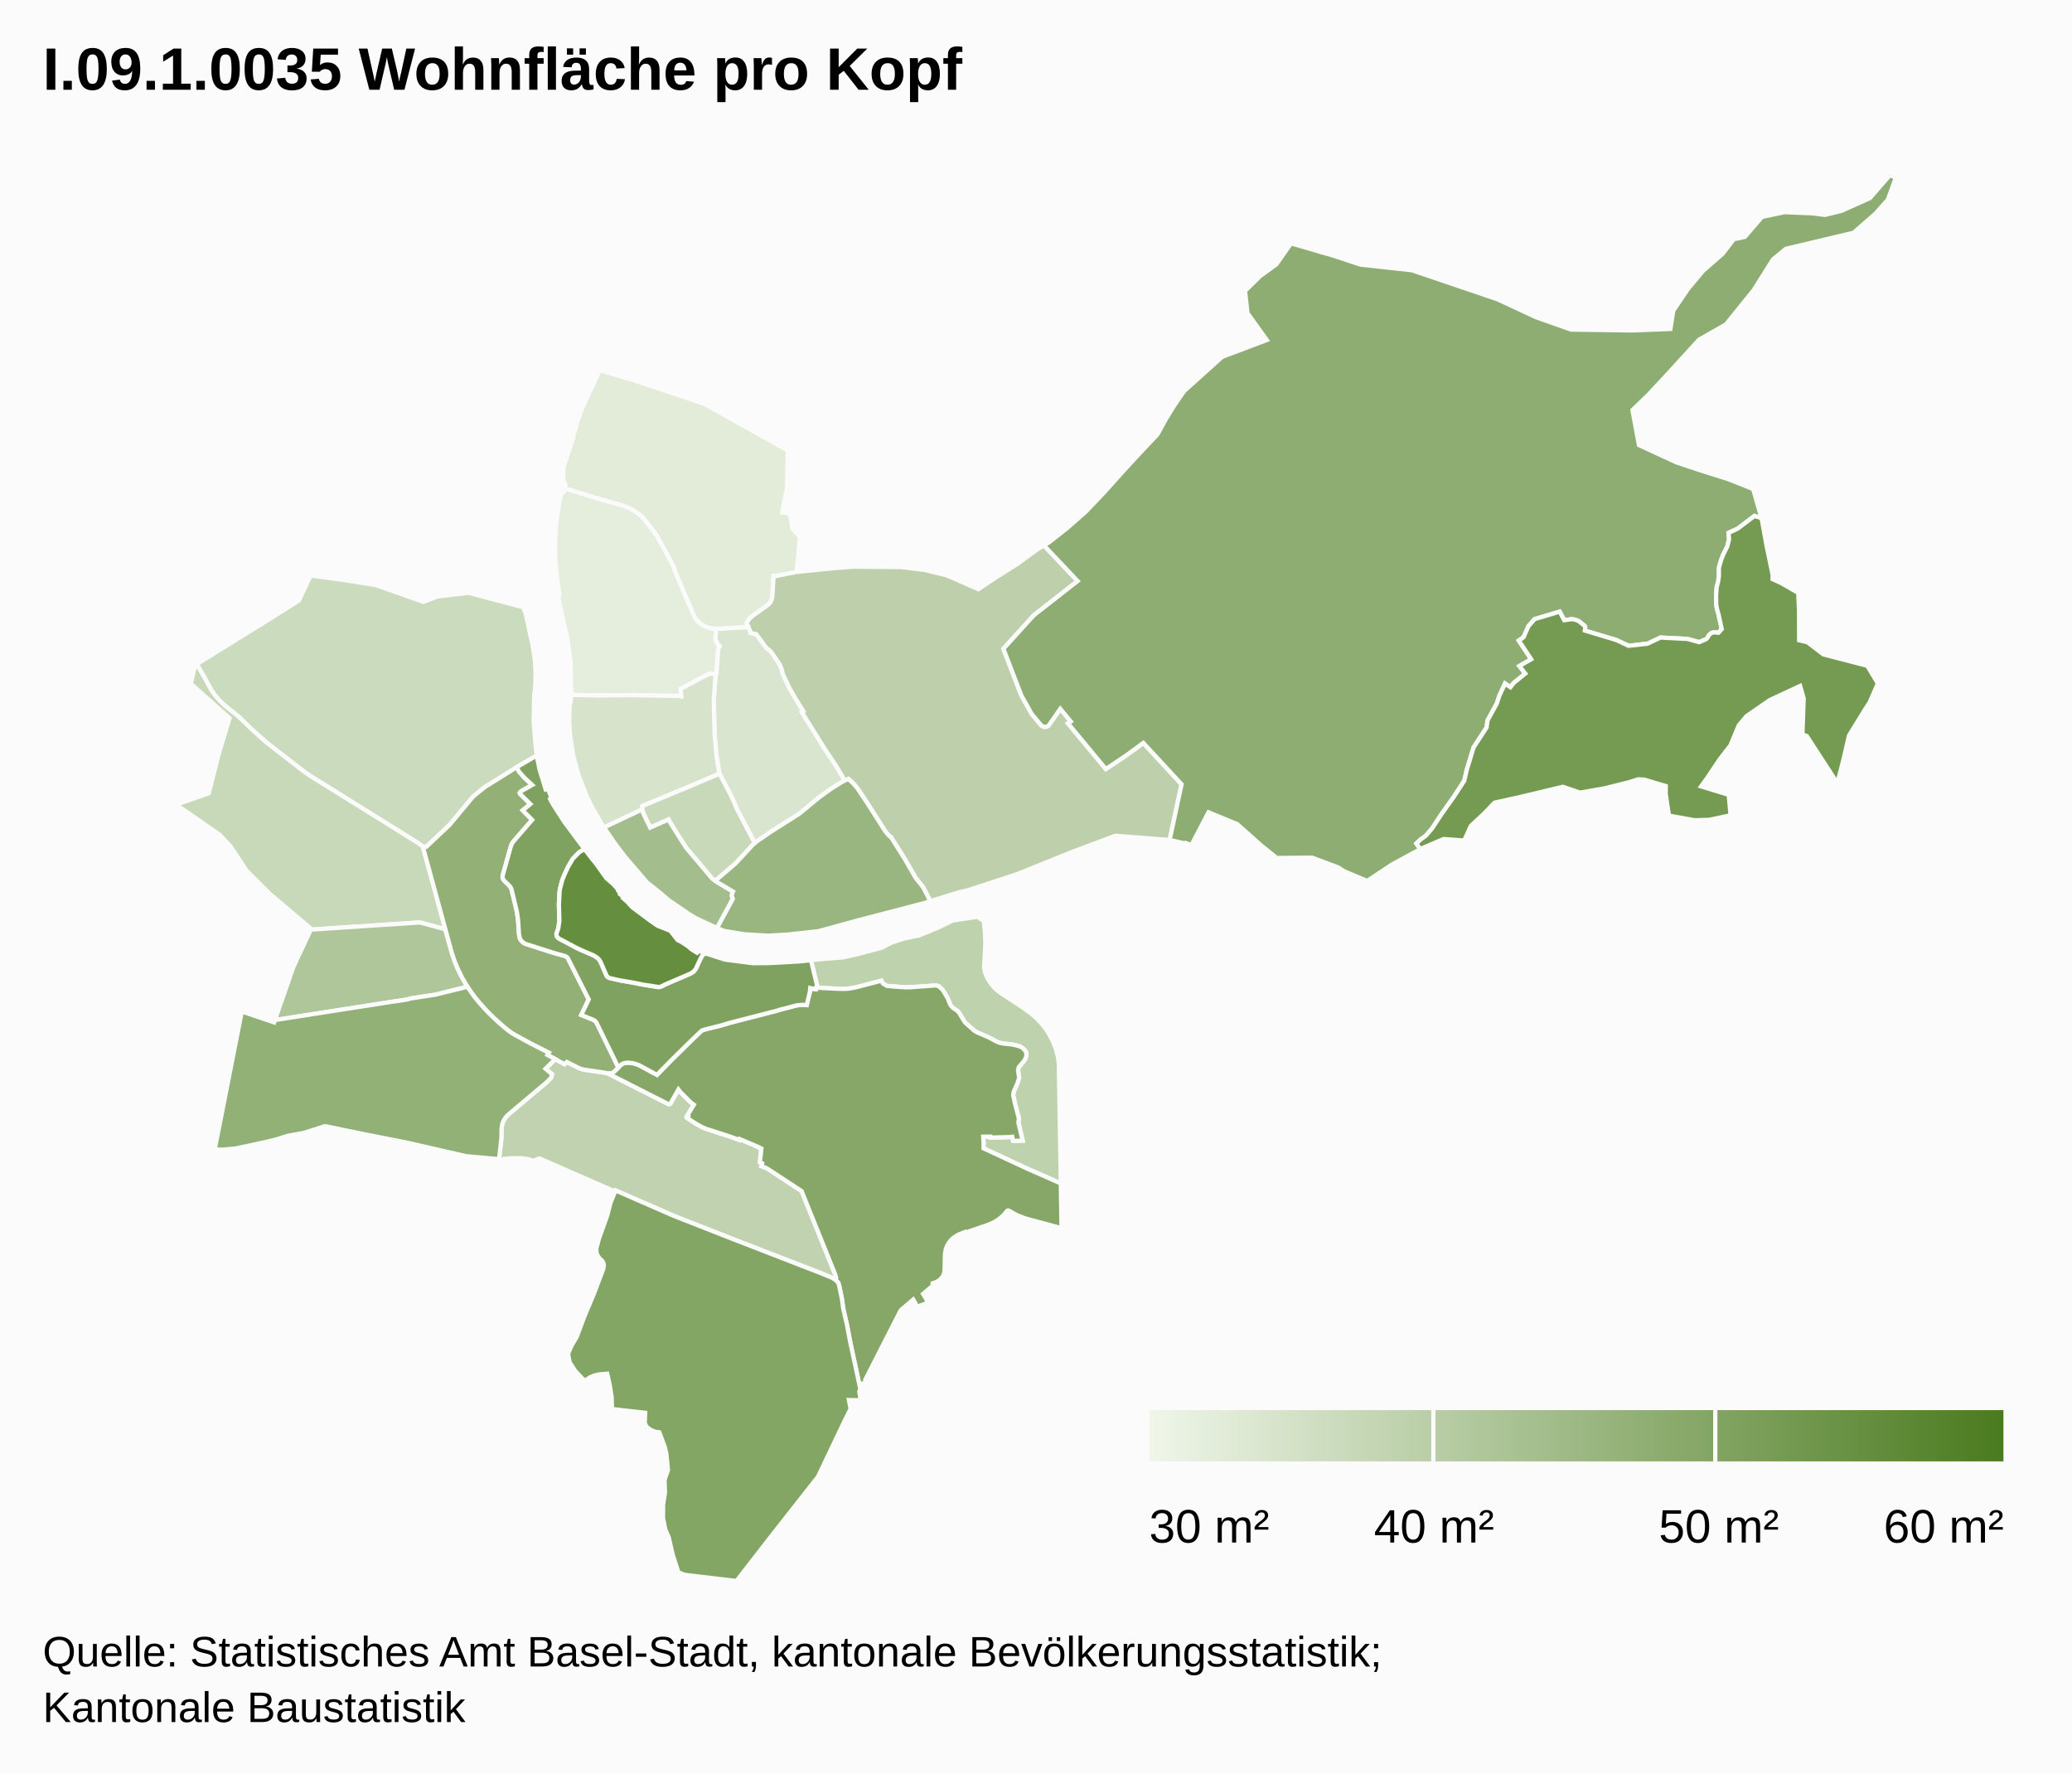
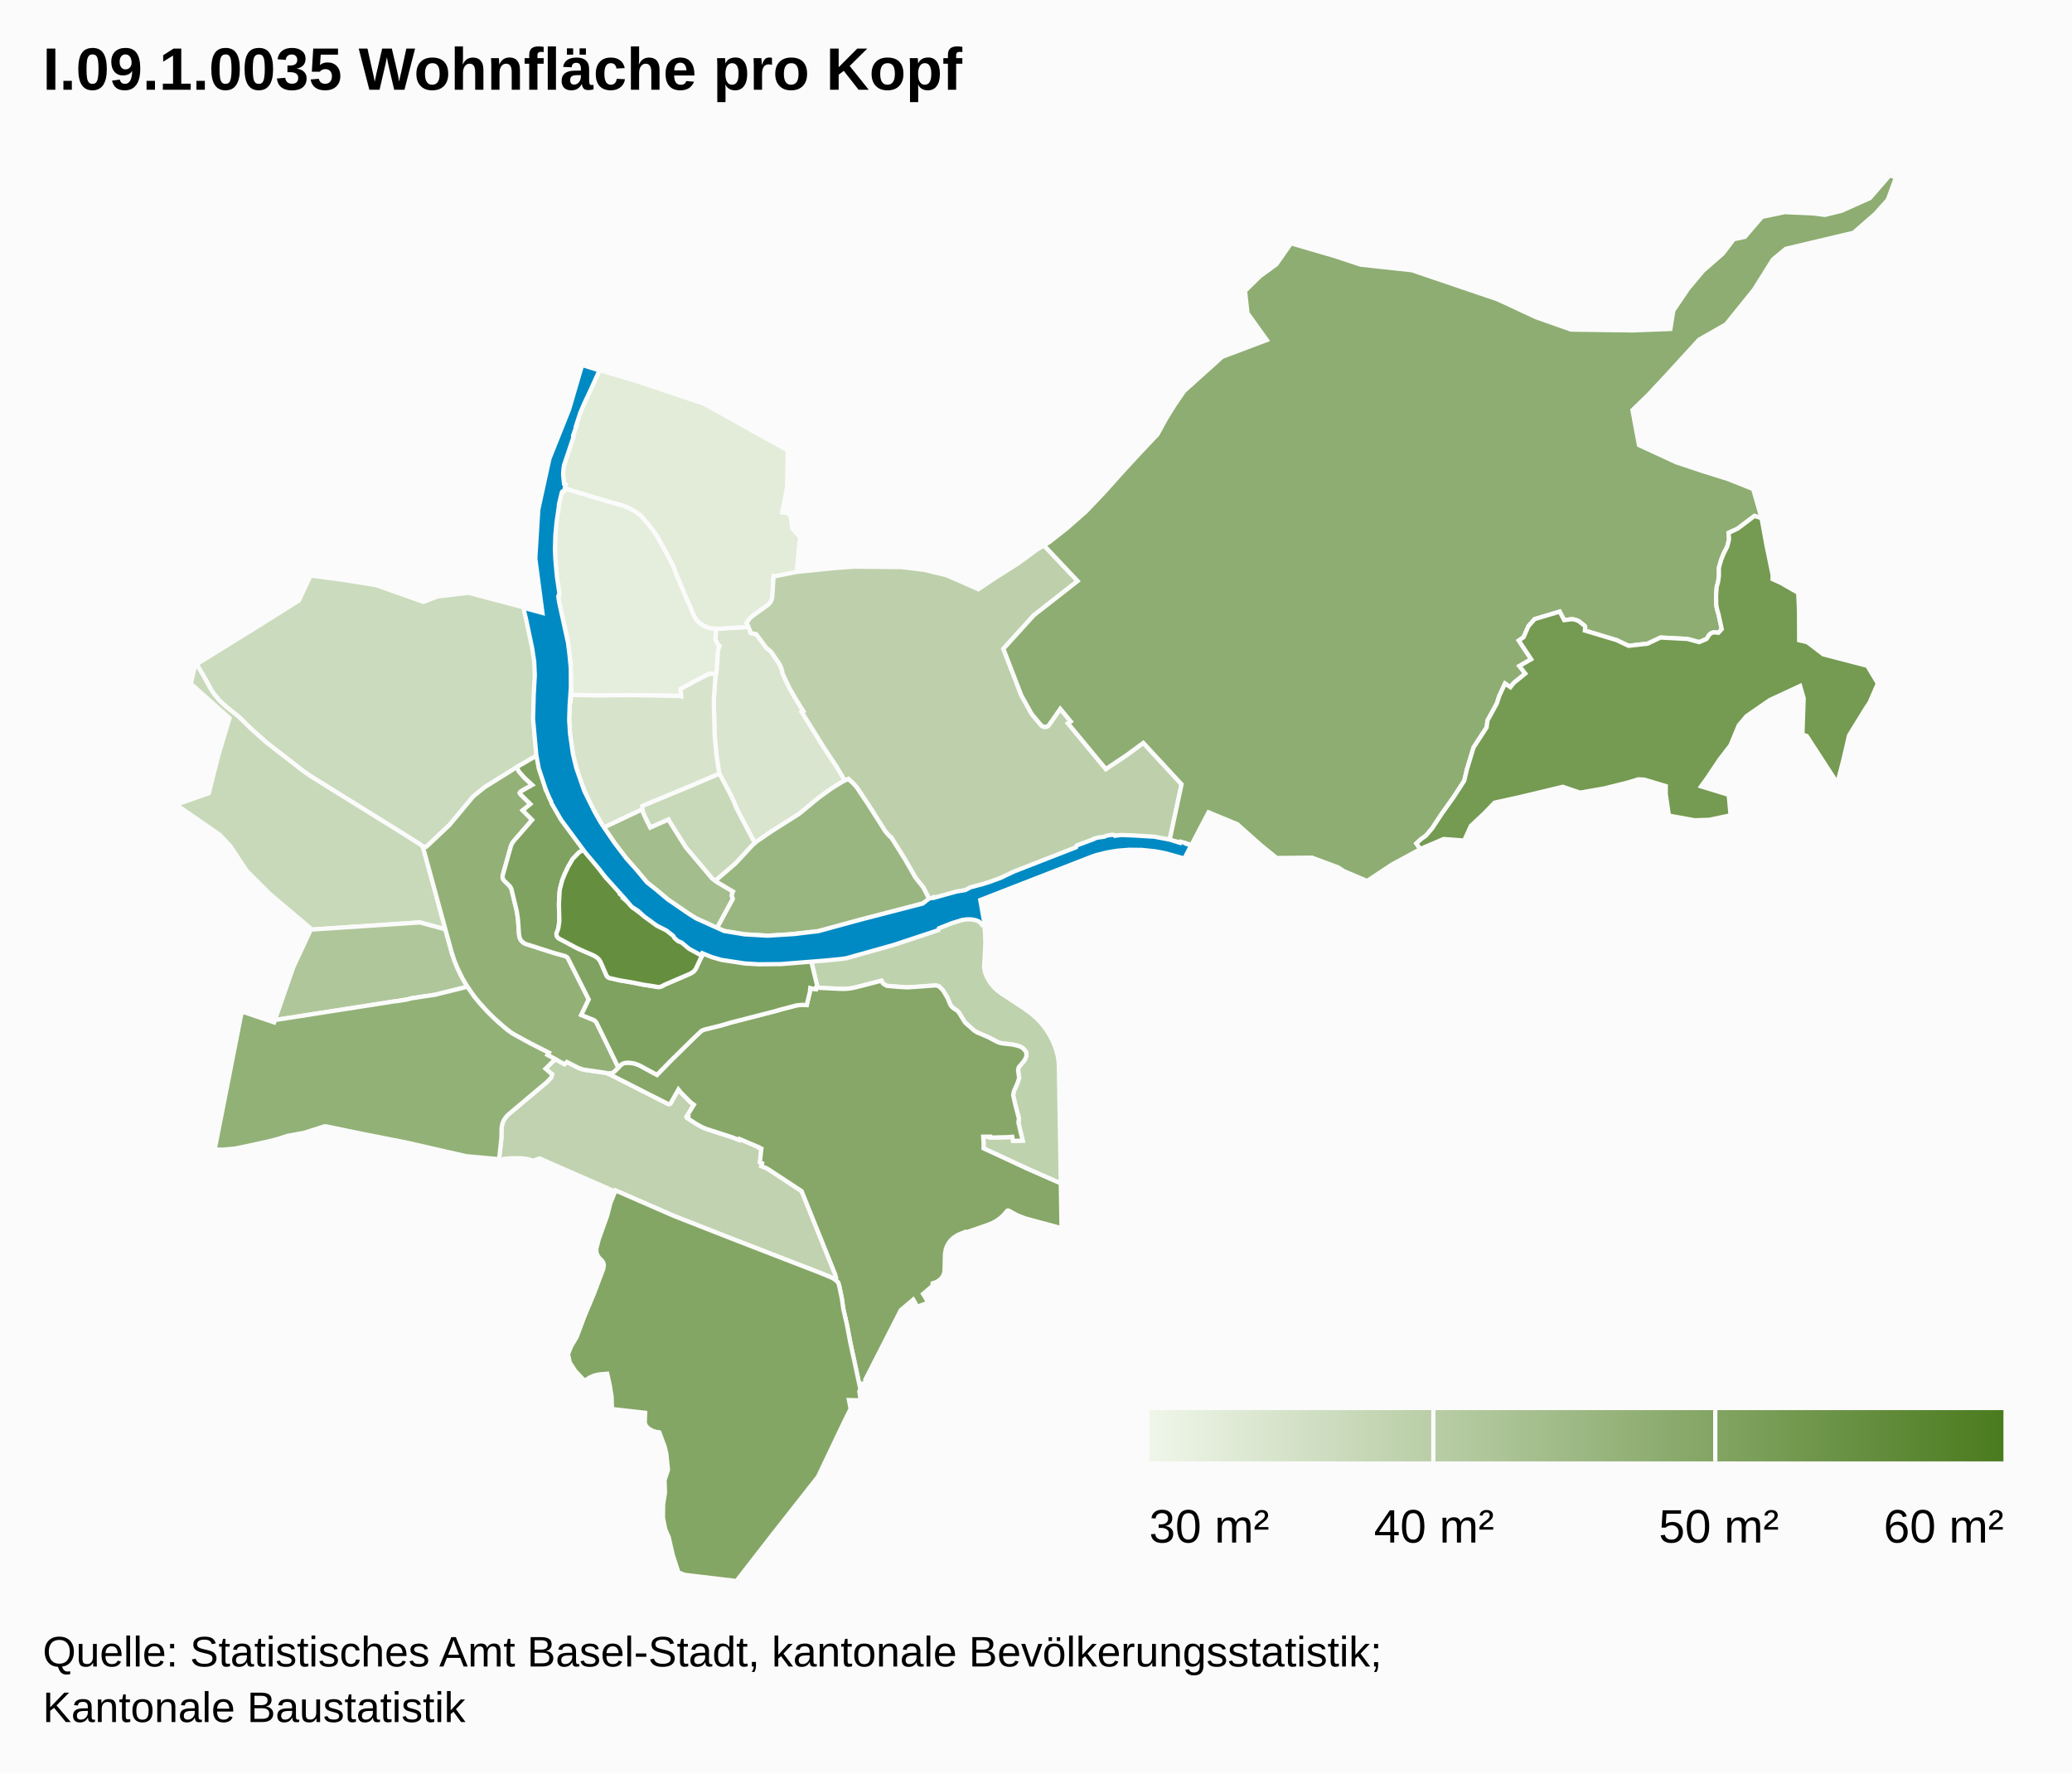
<svg xmlns="http://www.w3.org/2000/svg" class="highcharts-root" viewBox="0 0 485 415" font-family="Arial" font-size="12">
  <defs>
    <linearGradient x2="1" id="b">
      <stop offset="0" stop-color="#eff6e9" />
      <stop offset="1" stop-color="#4b7b1f" />
    </linearGradient>
    <clipPath id="a">
      <path fill="none" d="M0 0h465v329H0z" />
    </clipPath>
  </defs>
  <rect fill="#fbfbfb" class="highcharts-background" width="485" height="415" rx="0" ry="0" />
  <path fill="none" class="highcharts-plot-background" d="M10 41h465v329H10z" />
  <path fill="none" class="highcharts-plot-border" d="M10 41h465v329H10z" />
  <g class="highcharts-series-group">
    <g class="highcharts-series highcharts-series-0 highcharts-map-series highcharts-color-0 highcharts-tracker" transform="translate(10 41)" clip-path="url(#a)">
      <path fill="#E5EEDD" d="M157.618 116.81l-1.031-.173-.605.075-2.714 1.385-3.948 2.12.131 1.745-.49-.095-11.2-.196-7.587.083-6.494-.13.067-1.078-.19-.004.094-1.508-.104-4.93-.646-5.234-2.027-8.906-.174-1.45.285-.495-.49-2.814-.485-4.644-.11-3.015.057-2.836.205-2.772.237-1.984.417-2.512-.002-.379.48-2.178.187-.596.202-.224.332-.029.155-.755 10.117 3.055 3.336.915 1.672.64 1.422.816 1.329.96 1.933 2.268.966 1.261.863 1.262 2.493 4.486 1.306 2.474.656 1.835 2.665 6.32.687 1.485.584 1.516.631 1.181.751.879 1.036.735.983.449 1.252.28.851.027-.24 2.234.047.313.076.248.509.937.361.331-.245.538-.122.52-.346 4.934-.125.63z" class="highcharts-point highcharts-color-0 highcharts-name-klybeck" stroke="#fbfbfb" vector-effect="non-scaling-stroke" />
      <path fill="#E2ECD8" d="M165.185 105.692l-1.531.168-2.578.112-2.387.184-1.837-.057-1.252-.281-.983-.449-1.036-.735-.75-.879-.632-1.181-.584-1.516-.687-1.485-2.665-6.32-.656-1.835-1.306-2.474-2.493-4.486-.863-1.262-.966-1.261-1.933-2.268-1.329-.96-1.422-.815-1.672-.641-3.336-.915-10.117-3.055.183-.89-.283-.15-.178-1.147-.068-1.232.078-1.213.256-1.16 2.062-6.188-.074-.302.772-2.31-.094-.033 1.122-3.314.474-1.136 3.972-8.581 8.346 2.485 16.063 5.384 19.568 10.917-.125 8.544-1.158 5.948 1.222.16.72.496.41 3.092 1.831 2.1-.79 8.097-5.011.987-.394-.04-.281 4.768-.07.444-.19.593-.362.563-.3.302-3.801 2.74-.841.846-.488.78.156.193.288.668z" class="highcharts-point highcharts-color-0 highcharts-name-kleinhüningen" stroke="#fbfbfb" vector-effect="non-scaling-stroke" />
      <path fill="#D9E5CE" d="M165.185 105.692l.367.892.134.552 1.314.267 2.292 3.079.281.324.284.168.664.61 1.738 2.528.38.647.295.742.187.67.04.431 1.642 3.448 1.436 2.49 1.814 2.911-.375.193 5.13 8.236 2.997 4.52 1.956 3.265-.474.216-1.389.827-2.373 1.585-1.804 1.325-4.119 3.417-.911.67-6.18 3.9-3.846 2.684-4.316-8.226-.463-1.204-.654-1.434-2.82-5.375-.096-.294-.63-4.169-.415-4.64-.2-8.12.392-5.425.28-1.222.346-4.934.122-.52.245-.538-.361-.33-.509-.938-.076-.248-.048-.313.241-2.234.986.03 2.387-.183 2.578-.112 1.53-.168z" class="highcharts-point highcharts-color-0 highcharts-name-rosental" stroke="#fbfbfb" vector-effect="non-scaling-stroke" />
      <path fill="#D7E4CB" d="M157.463 117.402l-.391 5.425.199 8.12.415 4.64.63 4.169.096.294-6.44 2.763-11.6 4.809-.027.79-8.974 4.235-.325-.472-2.333-4.064-1.243-2.467-2.02-5.078-1.29-4.768-.707-4.659-.236-3.625.183-4.439.19.004.09-1.455 6.494.13 7.588-.083 11.2.196.49.095-.132-1.746 3.948-2.119 2.714-1.385.605-.075 1.03.173-.154.592z" class="highcharts-point highcharts-color-0 highcharts-name-matthäus" stroke="#fbfbfb" vector-effect="non-scaling-stroke" />
      <path fill="#CBDBBD" d="M78.046 95.937l11.05 3.919 3.323-1.265 7.221-.865 12.99 3.424.057.462.125-.012.105.413 1.84 8.419.444 3.055.163 2.956-.06 2.357-.14 2.171-.096.238-.049.717-.101 5.95.362 4.695.353 3.252-4.132 2.357-2.132 1.384-5.9 3.642-2.427 1.964-.436.416-5.379 6.458-5.45 5.138-.813-.07-.87-.662-3.713-2.34-21.688-13.478-1.712-1.192-8.677-6.731-3.433-3.062-2.953-2.884-3.03-2.423-1.055-.935-.865-.917-.89-1.097-.742-1.12-1.468-2.703-1.833-3.133 15.322-9.482 8.618-5.42 2.73-5.84 7.743 1.026 7.598 1.218z" class="highcharts-point highcharts-color-0 highcharts-name-st.-johann" stroke="#fbfbfb" vector-effect="non-scaling-stroke" />
      <path fill="#C8D9B9" d="M162.349 148.063l4.316 8.226-.735.715-3.751 4.057-4.258 3.648-.439.449-.795-.56-6.14-7.269-2.448-3.856-1.407-2.273-.203-.416-4.29 1.896-1.652-3.422-.202-.846.028-.79 11.598-4.809 6.441-2.763 2.82 5.375.654 1.434.463 1.204z" class="highcharts-point highcharts-color-0 highcharts-name-clara" stroke="#fbfbfb" vector-effect="non-scaling-stroke" />
      <path fill="#C8D9B9" d="M91.62 166.78l2.61 9.692-5.963-1.601-25.687 1.694-.062-.46-9.355-7.91-5.448-5.45-3.794-5.751-2.528-2.666-10.17-7.02 7.641-2.675 2.265-8.934 2.596-8.634-9.05-8.052.988-4.349.378-.22 1.827 3.124 1.468 2.704.742 1.12 1.236 1.483 1.574 1.465 3.03 2.423 2.953 2.884 3.433 3.062 8.677 6.73 1.712 1.193 21.688 13.479 3.714 2.339.869.662 2.656 9.668z" class="highcharts-point highcharts-color-0 highcharts-name-iselin" stroke="#fbfbfb" vector-effect="non-scaling-stroke" />
      <path fill="#C0D2AF" d="M119.97 206.86l2.165 1.191.546-.522 2.585 1.315 1.021.393.91.195 4.575.64.576.176 14.08 7.133.266.009.23-.098 1.876-3.336.549.69 2.334 2.347.737.538-1.62 2.644.26.132-.19.341 1.854 1.219 1.42.812.975.445 6.24 2.019 1.664.642.103-.227 4.452 1.896-.036.075.44.273.233.035-.34 3.18.512.233-.163.651 1.136.459.636.37 7.643 5.02 7.829 19.428.254.763-.03.338-.104.2-.046.05-.468-.322-.749-.37-2.569-1.04-20.5-7.938-13.554-5.32-13.616-5.942-.113.253-17.691-7.752-1.47.548-1.31-.404-1.392-.186-2.723.007-1.531.177-.459.242-.579-.13.553-5.032.034-2.34.19-1.041.345-.797.428-.654.526-.587 9.08-7.637 1.051-1.096.208-.758-1.544-1.31 2.282-2.24z" class="highcharts-point highcharts-color-0 highcharts-name-gundeldingen" stroke="#fbfbfb" vector-effect="non-scaling-stroke" />
      <path fill="#BFD2AE" d="M229.358 194.756l1.687 1.196 1.47 1.244 1.13 1.17 1.012 1.26.951 1.441.82 1.572.69 1.757.43 1.537.19 1.06.106 1.065.465 27.894-7.794-3.43-10.288-4.781.007-1.338-.094-1.39 1.656-.012.022.225 4.2-.111.926-.083.18.977 2.252-.079-.999-4.254.128-.906-.847-3.218-.502-2.226.124-.838.88-2.009.39-1.177-.25-1.88.165-.674 1.103-1.306.415-.627.272-.832-.043-.663-.243-.436-.522-.557-.705-.42-.653-.205-1.03-.24-2.593-.306-.55-.137-.601-.25-1.9-1.007-2.696-1.155-.698-.426-2.136-1.896-1.466-2.392-.445-.42-.875-.58-.455-.476-.225-.335-.587-1.445-.95-1.638-.263-.369-.847-.817-.621-.182-.26-.012-3.526.282-3.245.163-4.553-.349-.879-.536-.372-.668-6.074 1.57-1.4.26-.853.078-1.203.008-5.224-.26-.552-.071.335-.106-1.519-6.287 2.284-.244 5.192-.405 3.75-.848 5.298-1.418 2.426-1.228 2.785-.915 3.608-.74 4.497-1.857 3.276-1.607 5.852-.894 1.483 1.008.275 2.492.09 2.109-.036 1.682-.257 4.46.177 1.122.407 1.082.496.92.545.812.69.818.72.69 1.001.762 4.973 3.252z" class="highcharts-point highcharts-color-0 highcharts-name-breite" stroke="#fbfbfb" vector-effect="non-scaling-stroke" />
      <path fill="#BDD0AB" d="M242.24 94.976l-10.234 8.001-7.142 7.865 4.2 10.89 2.432 4.361 2.327 2.757.377.2.438.07.426-.082.342-.21 2.776-3.946 2.452 2.956-.655.442 8.871 10.696 4.783-3.202 3.985-2.915 8.955 9.682-2.794 13.043-12.725-.998-9.617 3.604-13.439 5.408-11.574 3.782-1.942.43-6.718 2.08-1.655-3.221-1.804-2.256-2.529-4.398-3.07-4.885-.148-.227-.251-.117-.767-.836-.392-.517-4.092-6.418-2.373-3.553-.885-1.047-1.214-1.125-.823.375-1.956-3.265-2.996-4.52-5.13-8.236.374-.193-1.814-2.91-1.436-2.49-1.641-3.449-.041-.43-.187-.671-.295-.742-.38-.647-1.738-2.527-.664-.611-.284-.168-.28-.324-2.293-3.08-1.314-.266-.16-.619-.563-1.363-.222-.322.488-.78.445-.5.547-.46 3.65-2.627.5-.572.269-.564.153-.766.28-4.768.395.04 5.01-.987 8.745-.896 4.599-.341 11.253.1 5.29.657 5.226 1.263 7.415 3.263 4.142-2.779 5.099-3.21 4.413-3.24 1.694-1.032 7.885 8.343z" class="highcharts-point highcharts-color-0 highcharts-name-hirzbrunnen" stroke="#fbfbfb" vector-effect="non-scaling-stroke" />
      <path fill="#AFC69A" d="M54.666 197.667l-.32.05 4.315-12.388 3.956-8.492-.037-.272 25.687-1.694 5.963 1.6 1.498 5.425.723 2.14.655 1.59.72 1.514 1.58 2.778-7.542 1.87-5.533.836-1.03.28-1.98.32-28.655 4.443z" class="highcharts-point highcharts-color-0 highcharts-name-gotthelf" stroke="#fbfbfb" vector-effect="non-scaling-stroke" />
      <path fill="#A3BD8C" d="M141.33 150.936l.869 1.744 4.29-1.896.203.416 1.407 2.273 2.447 3.856 6.141 7.268 1.302.918 3.583 2.127-.182.405-.098.565.245.757-3.697 6.802-4.813-2.208-1.64-.982-4.947-3.38-1.67-1.452-3.324-2.653-5.2-6.062-2.198-2.904-2.677-3.883 8.974-4.235.202.846.782 1.678z" class="highcharts-point highcharts-color-0 highcharts-name-altstadt-kleinbasel" stroke="#fbfbfb" vector-effect="non-scaling-stroke" />
      <path fill="#9AB680" d="M174.544 177.7l-4.71.281-5.598-.328-4.716-.778-1.68-.704 3.697-6.802-.245-.757.098-.565.182-.405-3.583-2.127-.507-.357.439-.45 4.258-3.647 4.002-4.322.971-.832 3.36-2.302 6.572-4.176 4.637-3.811 2.843-2.047 2.723-1.69 1.297-.59 1.214 1.124.885 1.047 2.373 3.553 4.092 6.418.392.517.767.836.251.117 3.218 5.112 2.529 4.398 1.804 2.256 1.655 3.222-1.64.507-15.326 3.999-9.214 2.52-7.04.783z" class="highcharts-point highcharts-color-0 highcharts-name-wettstein" stroke="#fbfbfb" vector-effect="non-scaling-stroke" />
      <path fill="#93B177" d="M109.565 157.108l-1.884 6.726-.045.415.071.358.168.334 1.463 1.451.217.32.185.444 1.15 4.728.233 1.264.149 1.258.216 3.244.213.96.173.34.344.423.374.296.344.184 6.632 2.134 2.67.74.35.172.283.24 4.932 9.752-1.745 3.638 2.934 1.183.503.415.315.522 4.94 10.185-.897.936-.492.328-.344.1-.59.03-.844-.186-5.06-.742-1.073-.37-2.77-1.401-.545.522-3.994-2.17.31-.514-4.293-2.182-3.418-1.844-1.146-.702-1.614-1.259-2.662-2.392-1.554-1.57-2.153-2.428-1.133-1.467-1.071-1.605-1.224-2.097-1.077-2.195-.736-1.803-.642-1.927-6.764-24.784.814.07 5.45-5.138 5.378-6.458.436-.416 2.427-1.964 7.475-4.665.58 1.088 1.29 1.44 1.767 1.633-2.347 1.317-.476.344-.107.198.071.205 2.42 2.4-1.797 1.483 2.216 2.223-4.433 5.108-.329.518-.234.61z" class="highcharts-point highcharts-color-0 highcharts-name-am-ring" stroke="#fbfbfb" vector-effect="non-scaling-stroke" />
      <path fill="#92B177" d="M106.556 198.143l2.246 1.912 1.128.806 4.228 2.324 4.293 2.182-.31.515 1.83.977-2.282 2.24 1.544 1.311-.208.758-1.051 1.096-9.08 7.637-.526.587-.428.654-.345.797-.19 1.04-.034 2.341-.553 5.031-.55-.124-7.154-.647-13.795-3.16-10.608-2.091-8.422-1.74-.317-.012-4.831 1.546-3.832.698-2.484.787-2.211.557-3.765.831-3.704.78-2.945.273-1.951-.015 6.354-32.321 7.557 2.541.187-.537 27.941-4.37 1.032-.122 1.982-.32 1.029-.28 5.533-.837 7.543-1.87 1.514 2.197 1.512 1.84 1.822 1.974 2.3 2.214z" class="highcharts-point highcharts-color-0 highcharts-name-bachletten" stroke="#fbfbfb" vector-effect="non-scaling-stroke" />
      <path fill="#8EAD72" d="M428.963 9.018l-5.093 4.453-15.86 3.76-3.006 2.477-4.457 7.095-6.556 8.117-6.282 3.566-7.842 8.57-4.028 4.316-3.723 3.605 1.525 8.184 8.774 4.052 5.995 1.99 6.102 1.918 5.865 2.34 1.958 6.808-1.653-.532-3.94 2.978-2.142.99.124 1.52-.409 1.643-.894 1.8-.532 1.325-.534 1.857-.008 1.947-.18 1.364-.33 1.184-.148 2.063.036 2.152.217 1.124.306 1.014.767 3.528-.768.85-1.11-.095-.632.229-.454.385-.386.678-.27.291-1.646.716-2.77-.753-6.305-.323-3.024 1.432-4.457.496-2.81-1.33-7.412-2.238.082-.763-.107-.316-1.346-1.079-.22-.12-.707-.268-.775-.12-1.756.239-1.063-2.003-5.866 1.756-1.453 1.655-1.122 2.568-1.129.79 2.9 4.377-2.756 1.586 1.37 1.762-2.726 2.22-.75.974-1.26-.854-1.347 2.885-.574 1.782-2.175 3.968-.21 1.626-3.055 4.697-1.57 5.161-.613 2.626-2.486 3.825-2.792 3.921-2.221 3.371-1.494 1.759-1.18.834-1.032.96.919 1.343-6.561 3.547-5.883 3.894-5.408-2.28-1.363-.888-6.129-2.287-8.269.08-3.657-2.96-5.56-4.948-6.746-2.785-4.01 7.669-1.272-.454-.051.112-3.769-.842 2.794-13.043-8.955-9.682-3.985 2.915-4.783 3.202-8.871-10.696.655-.442-2.452-2.956-2.664 3.827-.3.256-.37.134-.597-.033-.509-.283-2.246-2.69-2.432-4.36-4.2-10.891 7.142-7.865 10.233-8.001-7.885-8.343 1.312-.8 4.024-3.17 4.437-3.886 4.391-4.609 4.114-4.598 4.183-4.547 4.117-4.354 2.008-3.664 2.04-3.279 2.186-3.188 8.922-8.031 10.434-3.935-4.526-6.312-.568-5.176 3.51-3.44 3.838-2.8 3.417-4.898 10.113 2.941 6.191 2.05 11.967 1.295 20.1 6.823 8.967 4.178 8.229 2.9 14.423.19 8.808-.336.68-4.282 3.46-5.112 3.512-4.2 4.626-4.044 2.56-3.358 2.609-.569 4.003-4.673 5.29-1.104 6.548.28 2.876.366 3.876-.947 6.683-2.997L432.354 0l1.423.575-1.89 5.173-2.924 3.27z" class="highcharts-point highcharts-color-0 highcharts-name-riehen" stroke="#fbfbfb" vector-effect="non-scaling-stroke" />
      <path fill="#86A767" d="M199.82 189.912l2.3.152 1.044-.032 5.728-.413.259.012.621.182.847.817.264.369.95 1.638.586 1.445.225.335.455.476.875.58.445.42 1.466 2.392 2.136 1.896.698.426 2.697 1.155 1.899 1.007.6.25.551.137 2.592.306 1.031.24.653.205.395.199.31.221.522.557.243.436.043.663-.086.379-.186.453-.415.627-1.103 1.306-.165.673.25 1.881-.39 1.177-.88 2.009-.124.838.502 2.226.847 3.218-.128.906 1 4.254-2.252.08-.181-.978-.926.083-4.2.11-.022-.224-1.656.013.094 1.389-.007 1.338 10.288 4.782 7.794 3.429.164 10.477-8.585-2.323-1.784-.703-1.984-1.083-.195-.037-.184.084-.744.891-.827.768-.852.619-.888.504-1.073.46-5.408 1.865-.077-.151-1.628.658-1.043.665-.595.552-.53.667-.415.737-.289.792-.179 1.077-.1 3.972-.114.578-.243.585-.421.595-.556.49-.685.383-.764.245-.036.607-2.209 1.88.642 1.025.539 1.045-2.59.936-.463-.962-.43-.72-2.915 2.48-8.318 16.304.124.783-1.149.147.164.755-.277.541-2.358-10.953-.786-4.151-.86-3.742-.31-2.296-.687-3.273-.22-.608-.63-.588.122-.17.067-.303-.262-.878-7.829-19.428-7.643-5.02-.636-.37-1.136-.459.163-.65-.512-.234.34-3.18-.233-.035-.44-.273.036-.075-4.452-1.896-.103.227-1.663-.642-6.241-2.02-.975-.444-1.42-.812-1.853-1.219.189-.341-.26-.132 1.62-2.644-.737-.538-2.334-2.347-.549-.69-1.876 3.336-.23.098-.266-.009-13.835-7.027-.446-.178.532.053.682-.13.492-.33 1.392-1.467.364-.29.52-.242.936-.088 1.435.203 1.11.405 4.161 2.253 3.483-3.547 4.806-4.73 2.187-2.074.737-.27 3.937-.98 1.972-.594 11.042-2.84.526-.183 4.052-1.052 1.299-.117 1.018.06.743-3.12.092-.866.79.214.502.063.053-.411.552.071 5.224.26 1.203-.008.854-.078 1.399-.26 6.074-1.57.372.668.88.536 2.252.197z" class="highcharts-point highcharts-color-0 highcharts-name-st.-alban" stroke="#fbfbfb" vector-effect="non-scaling-stroke" />
      <path fill="#84A665" d="M190.434 279.636l.958 4.504-.243.478.313 2.093-2.749-.061.398 2.043-1.296 2.595-6.342 13.305-10.846 13.79L162.385 329l-12.09-1.443-1.493-.562-1.307-4.025-.966-4.187-.812-1.882-.53-2.67.024-3.057.442-2.878-.103-2.943.801-2.34-.373-3.777-.376-1.613-1.27-3.421-.852-.123-.86-.298-.816-.485-.52-.508-.243-.443-.117-.507.087-2.202-7.768-.887-.072-2.753-.421-2.71-.606-2.79-1.88.15-1.1.241-1.062.448-1.281.81-2.165-2.293-1.298-2.002-.405-1.973.795-1.913 1.24-2.085 1.788-4.767 2.276-5.444 2.15-5.689.138-.822-.08-.546-.27-.503-.773-.78-.38-.579-.247-.77.002-.787.556-2.17 1.987-5.557.755-2.95 1.196-2.918 13.616 5.942 13.554 5.32 20.5 7.938 2.871 1.176.88.528.664.616.22.608.686 3.273.311 2.296.86 3.742.786 4.15 1.4 6.45z" class="highcharts-point highcharts-color-0 highcharts-name-bruderholz" stroke="#fbfbfb" vector-effect="non-scaling-stroke" />
      <path fill="#7FA260" d="M117.402 142.655l.322 1.09.508-.153.79 1.896-.279.468.693 1.28 2.687 4.162 4.71 6.32-1.265.736-1.51 1.555-1.095 1.883-.877 1.889-.469 1.178-.545 2.066-.124 1.08-.121 2.483.107 3.225-.035 1.138-.218 1.328-.431 1.25.072.517.155.277.226.233 4.387 2.339 3.82 1.677.842.515.532.53.252.393 1.426 3.295.212.276.368.251 2.594.605 2.718.458 2.72.54 3.497.572.504-.07.484-.195.633-.347 5.928-2.552.593-.352.327-.305.322-.449 1.127-2.418.726-1.3.341.166.082-.082 4.522 1.459 6.516.846 3.82-.029 7.105-.385 2.725-.291 1.52 6.287-.336.106-.053.41-.503-.062-.79-.214-.09.866-.744 3.12-1.018-.06-1.299.117-4.052 1.052-.526.183-11.042 2.84-1.972.593-3.937.98-.737.271-2.187 2.075-4.806 4.73-3.483 3.546-4.161-2.253-1.11-.405-.476-.091-.96-.112-.934.088-.52.241-.365.291-.495.532-5.171-10.592-.313-.346-.274-.184-2.934-1.183 1.745-3.638-4.932-9.751-.283-.241-.35-.171-2.67-.74-6.439-2.06-.349-.15-.424-.282-.482-.546-.241-.541-.145-.759-.216-3.244-.277-2.01-1.255-5.24-.185-.444-.217-.32-1.463-1.451-.201-.445-.04-.362.047-.3 1.884-6.726.234-.61.412-.622 4.35-5.004-2.216-2.223 1.798-1.484-2.421-2.399-.07-.205.106-.198.476-.344 2.347-1.317-1.767-1.633-1.29-1.44-.58-1.088 4.689-2.718.642 3.198 1.127 3.634z" class="highcharts-point highcharts-color-0 highcharts-name-vorstädte" stroke="#fbfbfb" vector-effect="non-scaling-stroke" />
      <path fill="#759A52" d="M411.119 105.359l.017 3.485 1.914.443 3.746 2.855 10.29 2.67 2.476 4.138-1.957 4.48-.937 1.414-3.85 6.253-1.3 5.592-1.441 5.588-7.171-11.048-1.006-.282.291-8.519-.832-2.896-7.122 3.309-5.44 3.759-1.81 2.17-1.935 4.657-2.556 3.315-2.82 4.221-1.495 2.071 6.465 1.973.433 4.79-4.972 1.064-3.438.1-6.018-1.085-.761-5.148.03-1.764-5.026-1.51-1.43-.07-2.192.686-5.765 1.439-5.676.986-4.015-1.366-10.181 2.436-5.801 1.278-2.382 2.474-3.167 2.96-1.548 3.43-4.826-.357-5.044 2.154-.41.222-.92-1.343 1.033-.96 1.18-.834 1.494-1.759 2.22-3.37 2.793-3.922 2.486-3.825.613-2.626 1.57-5.16 3.055-4.698.21-1.626 2.175-3.968.574-1.782 1.347-2.885 1.26.854.75-.973 2.726-2.22-1.37-1.763 2.755-1.586-2.899-4.376 1.13-.791 1.12-2.568 1.454-1.655 5.866-1.756 1.063 2.003 1.756-.239.775.12.707.268.22.12 1.346 1.079.107.316-.082.763 7.412 2.237 2.81 1.331 4.457-.496 3.024-1.432 6.304.323 2.771.753 1.647-.716.28-.309.358-.64.4-.362.347-.175.356-.097 1.11.095.768-.85-.767-3.528-.306-1.014-.217-1.124-.036-2.152.148-2.063.33-1.184.18-1.364.008-1.947.534-1.857.532-1.325.894-1.8.409-1.644-.124-1.52 2.143-.989 3.94-2.978 1.652.532 1.198 6.567 1.385 6.679-.003 1.016 1.985.907 4.024 2.314.178 4.147.017 3.46z" class="highcharts-point highcharts-color-0 highcharts-name-bettingen" stroke="#fbfbfb" vector-effect="non-scaling-stroke" />
      <path fill="#658F3F" d="M136.41 169.684l.384.341.05-.035.487.635.735.745 3.958 2.958 1.83 1.288 3.049 1.204 1.72 2.183.919.456 1.545 1.025.835.727 1.258.761.48-.507 1.055.554-.726 1.3-1.127 2.418-.484.614-.758.492-5.928 2.552-.952.484-.508.123-3.658-.567-2.72-.54-2.718-.458-2.408-.535-.385-.182-.34-.347-1.467-3.363-.252-.393-.532-.53-.841-.515-2.967-1.273-1.135-.546-4.066-2.166-.382-.452-.113-.392.017-.31.416-1.154.246-1.691-.1-4 .168-3.062.077-.501.545-2.066.469-1.178.877-1.89 1.096-1.882 1.509-1.555 1.265-.736 1.811 2.355.682.798 2.6 3.63 1.67 1.452 1.277 1.453-.102.13.321.375-.026.298.8.646.555.575-.01.254z" class="highcharts-point highcharts-color-0 highcharts-name-altstadt-grossbasel" stroke="#fbfbfb" vector-effect="non-scaling-stroke" />
    </g>
+     <g class="highcharts-series highcharts-series-1 highcharts-map-series highcharts-color-undefined highcharts-tracker" transform="translate(10 41)" clip-path="url(#a)">
+       <path fill="#008AC3" d="M128.422 49.894l-1.602 3.41-.976 2.265-1.014 3.11.097.044-.79 2.25.085.345-2.18 6.507-.156.961-.072 1.29.22 2.181.352.144-.363 1.606-.403.042-.14.244-.635 2.695-.03.517-.537 3.714-.277 2.94-.109 3.356.106 2.352.356 4.031.591 4.046-.273.602.196 1.334 2.102 9.602.338 2.738.303 3.214.018 4.346-.286 4.219-.115 3.526.212 3.257.683 4.749.769 3.186 1.889 5.422 2.38 4.807 1.423 2.485.657 1.016 2.59 3.793 2.892 3.785 2.218 2.457 2.487 3.002 2.186 1.726 2.688 2.257 5.01 3.437 1.609 1.007 6.585 2.968 4.79.783 5.384.312 6.258-.39 5.631-.678 10.05-2.735 14.368-3.715 1.367-1.083 1.175-.414.068.145 5.264-1.458 2.104-.358 1.142-.614 2.943-.791 1.545-.487 2.637-.955 3.133-1.497 14.506-5.66.13-.416 3.963-1.478.014-.09.889-.27 1.66-.232.457-.235 1.365-.214.637.11.048.127 1.427-.178 2.665.096 5.063.302 3.564.676 2.479.769.12-.272.561.146.893.401 1.014.294-1.594 3.098-4.182-1.167-1.476-.318-1.411-.238-2.883-.293-2.977-.031-2.757.22-2.307.378-2.422.595-.957.296-26.397 10.269 1.036 5.786-.61.055-.24-.38-.563-.473-.788-.292-1.036-.183-.944.016-1.094.143-2.433.756-3.015 1.19-.13.435-10.452 3.459-11.085 3.114-1.425.196-3.465.338-10.406.832-5.256.044-3.204-.187-5.51-.844-2.25-.657-2.226-.91-.283.489-2.798-1.528-1.749-1.453-.767-.291-.833-.69-.353-.581-1.557-1.235-2.262-1.146-2.956-2.144-1.424-1.308-1.5-.963-1.451-1.706-4.778-5.319-1.57-2.015-3.052-3.63-5.679-7.657-2.263-3.9-.087-.436-.383-.743-.815-1.923-1.686-5.023-.578-3.136-.77-8.501.163-5.672.253-4.585-.14-3.08-.459-3.1-1.426-6.78-.461-1.94-.053-.809 4.328 1.174-1.677-12.753.705-11.447 2.607-11.9 4.602-11.513 3.048-10.411 4.059 1.269-1.894 4.213z" class="highcharts-point" stroke="#fbfbfb" vector-effect="non-scaling-stroke" />
+     </g>
  </g>
  <text x="10" class="highcharts-title" y="21" color="#000" font-size="14" font-weight="700">
    <tspan>I.09.1.0035 Wohnfläche pro Kopf</tspan>
  </text>
  <g class="highcharts-legend" transform="translate(43 323)">
    <rect fill="none" class="highcharts-legend-box" rx="0" ry="0" width="432" height="47" />
    <g class="highcharts-legend-item highcharts-undefined-series highcharts-color-undefined">
      <path fill="url(#b)" d="M0 4h200v12H0z" transform="translate(226 3)" />
      <g class="highcharts-grid highcharts-coloraxis-grid">
        <path fill="none" stroke="#fbfbfb" class="highcharts-grid-line" d="M225.5 7v12m67-12v12m66-12v12m68-12v12" />
      </g>
      <g class="highcharts-axis highcharts-coloraxis">
        <path fill="none" class="highcharts-axis-line" d="M226 19h200" />
      </g>
      <g class="highcharts-axis-labels highcharts-coloraxis-labels" text-anchor="middle" color="#000" cursor="default" font-size="11">
        <text x="14.039" y="35" transform="translate(226 3)">
          <tspan>30 m²</tspan>
        </text>
        <text x="66.667" y="35" transform="translate(226 3)">
          <tspan>40 m²</tspan>
        </text>
        <text x="133.333" y="35" transform="translate(226 3)">
          <tspan>50 m²</tspan>
        </text>
        <text x="185.961" y="35" transform="translate(226 3)">
          <tspan>60 m²</tspan>
        </text>
      </g>
    </g>
  </g>
  <text x="10" class="highcharts-credits" y="390" cursor="default" color="#000" font-size="10">
    <tspan>Quelle: Statistisches Amt Basel-Stadt, kantonale Bevölkerungsstatistik;</tspan>
    <tspan x="10" dy="13">Kantonale Baustatistik</tspan>
  </text>
</svg>
